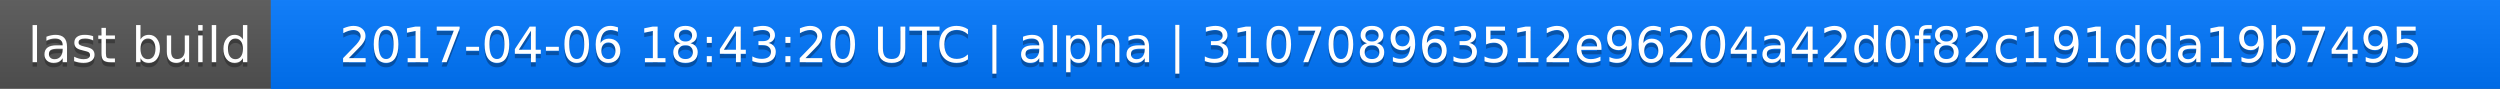
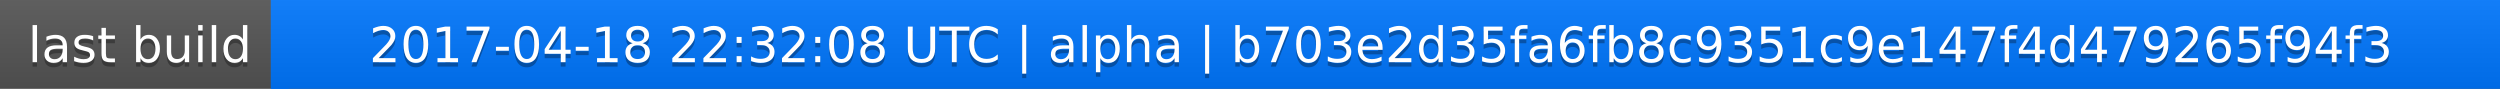
<svg xmlns="http://www.w3.org/2000/svg" width="563" height="20">
  <linearGradient id="a" x2="0" y2="100%">
    <stop offset="0" stop-color="#bbb" stop-opacity=".1" />
    <stop offset="1" stop-opacity=".1" />
  </linearGradient>
  <rect rx="0" width="563" height="20" fill="#555" />
  <rect rx="0" x="61" width="502" height="20" fill="#07f" />
  <path fill="#07f" d="M61 0h4v20h-4z" />
  <rect rx="0" width="563" height="20" fill="url(#a)" />
  <g fill="#fff" text-anchor="middle" font-family="DejaVu Sans,Verdana,Geneva,sans-serif" font-size="11">
    <text x="31.5" y="15" fill="#010101" fill-opacity=".3">last build</text>
    <text x="31.5" y="14">last build</text>
-     <text x="311" y="15" fill="#010101" fill-opacity=".3">2017-04-06 18:43:20 UTC | alpha | 310708963512e96204a42d0f82c191dda19b7495</text>
-     <text x="311" y="14">2017-04-06 18:43:20 UTC | alpha | 310708963512e96204a42d0f82c191dda19b7495</text>
+     <text x="311" y="15" fill="#010101" fill-opacity=".3">2017-04-18 22:32:08 UTC | alpha | b703e2d35fa6fb8c9351c9e147f4d479265f94f3</text>
+     <text x="311" y="14">2017-04-18 22:32:08 UTC | alpha | b703e2d35fa6fb8c9351c9e147f4d479265f94f3</text>
  </g>
</svg>
